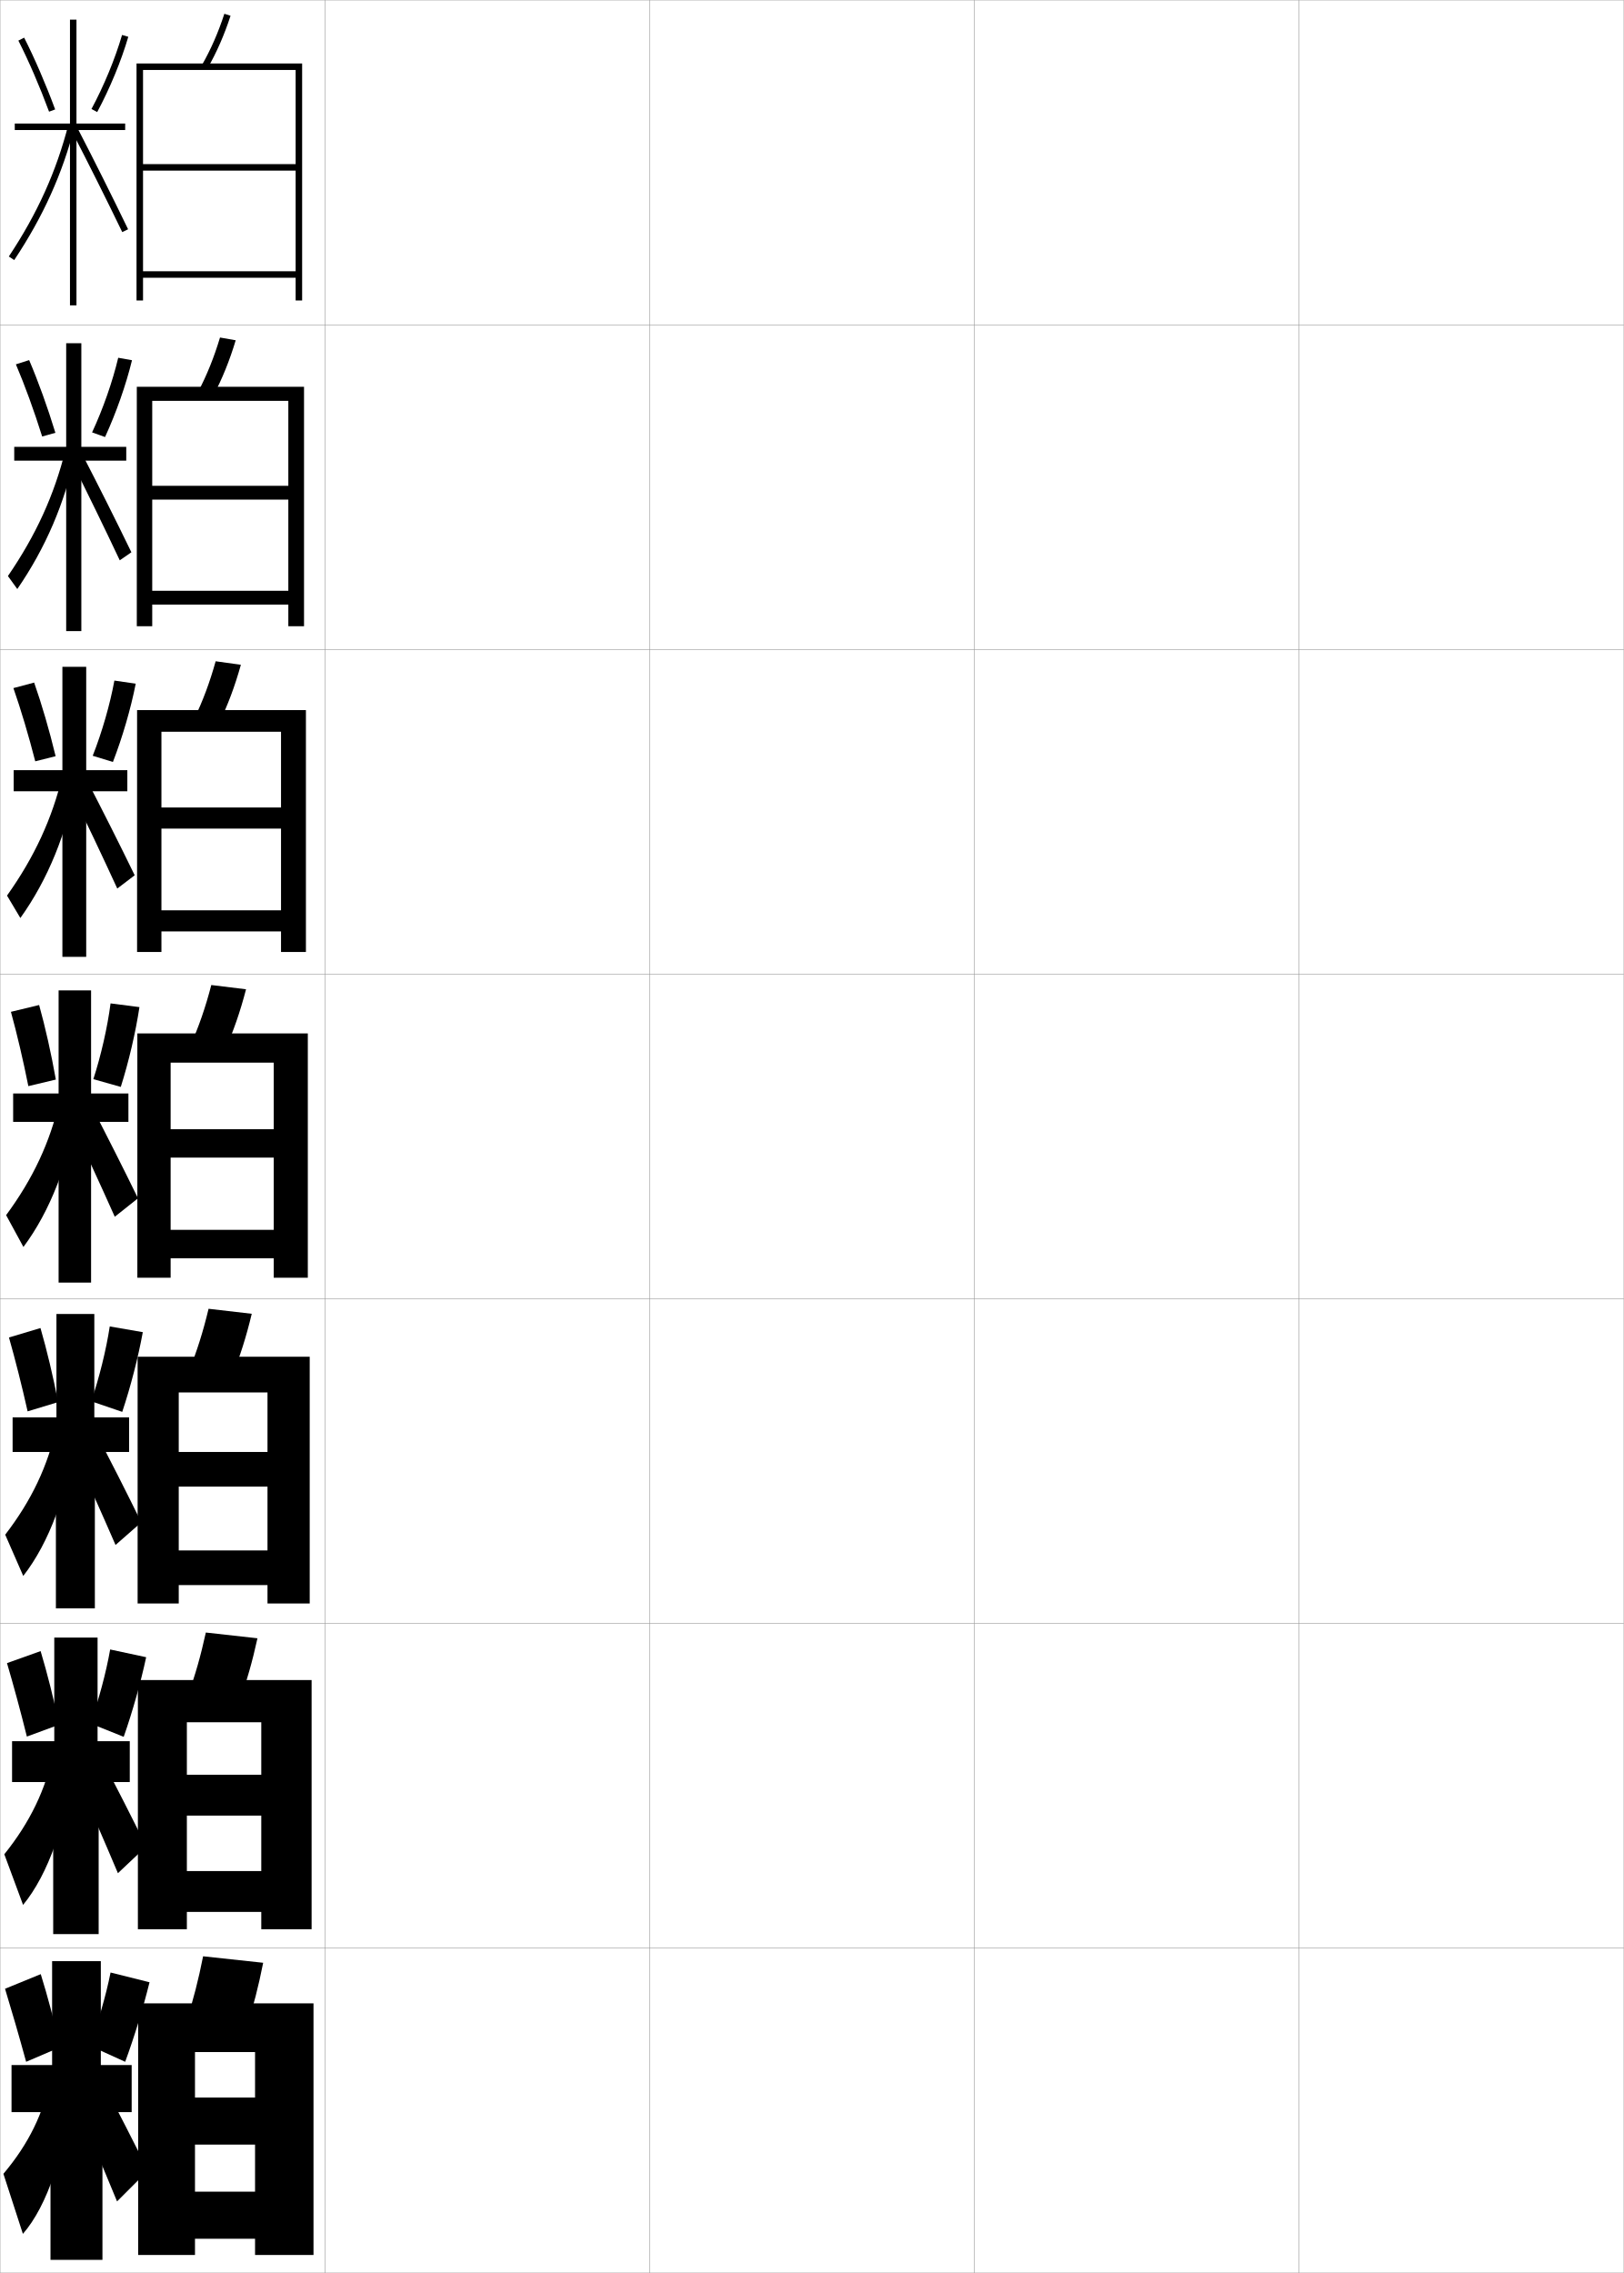
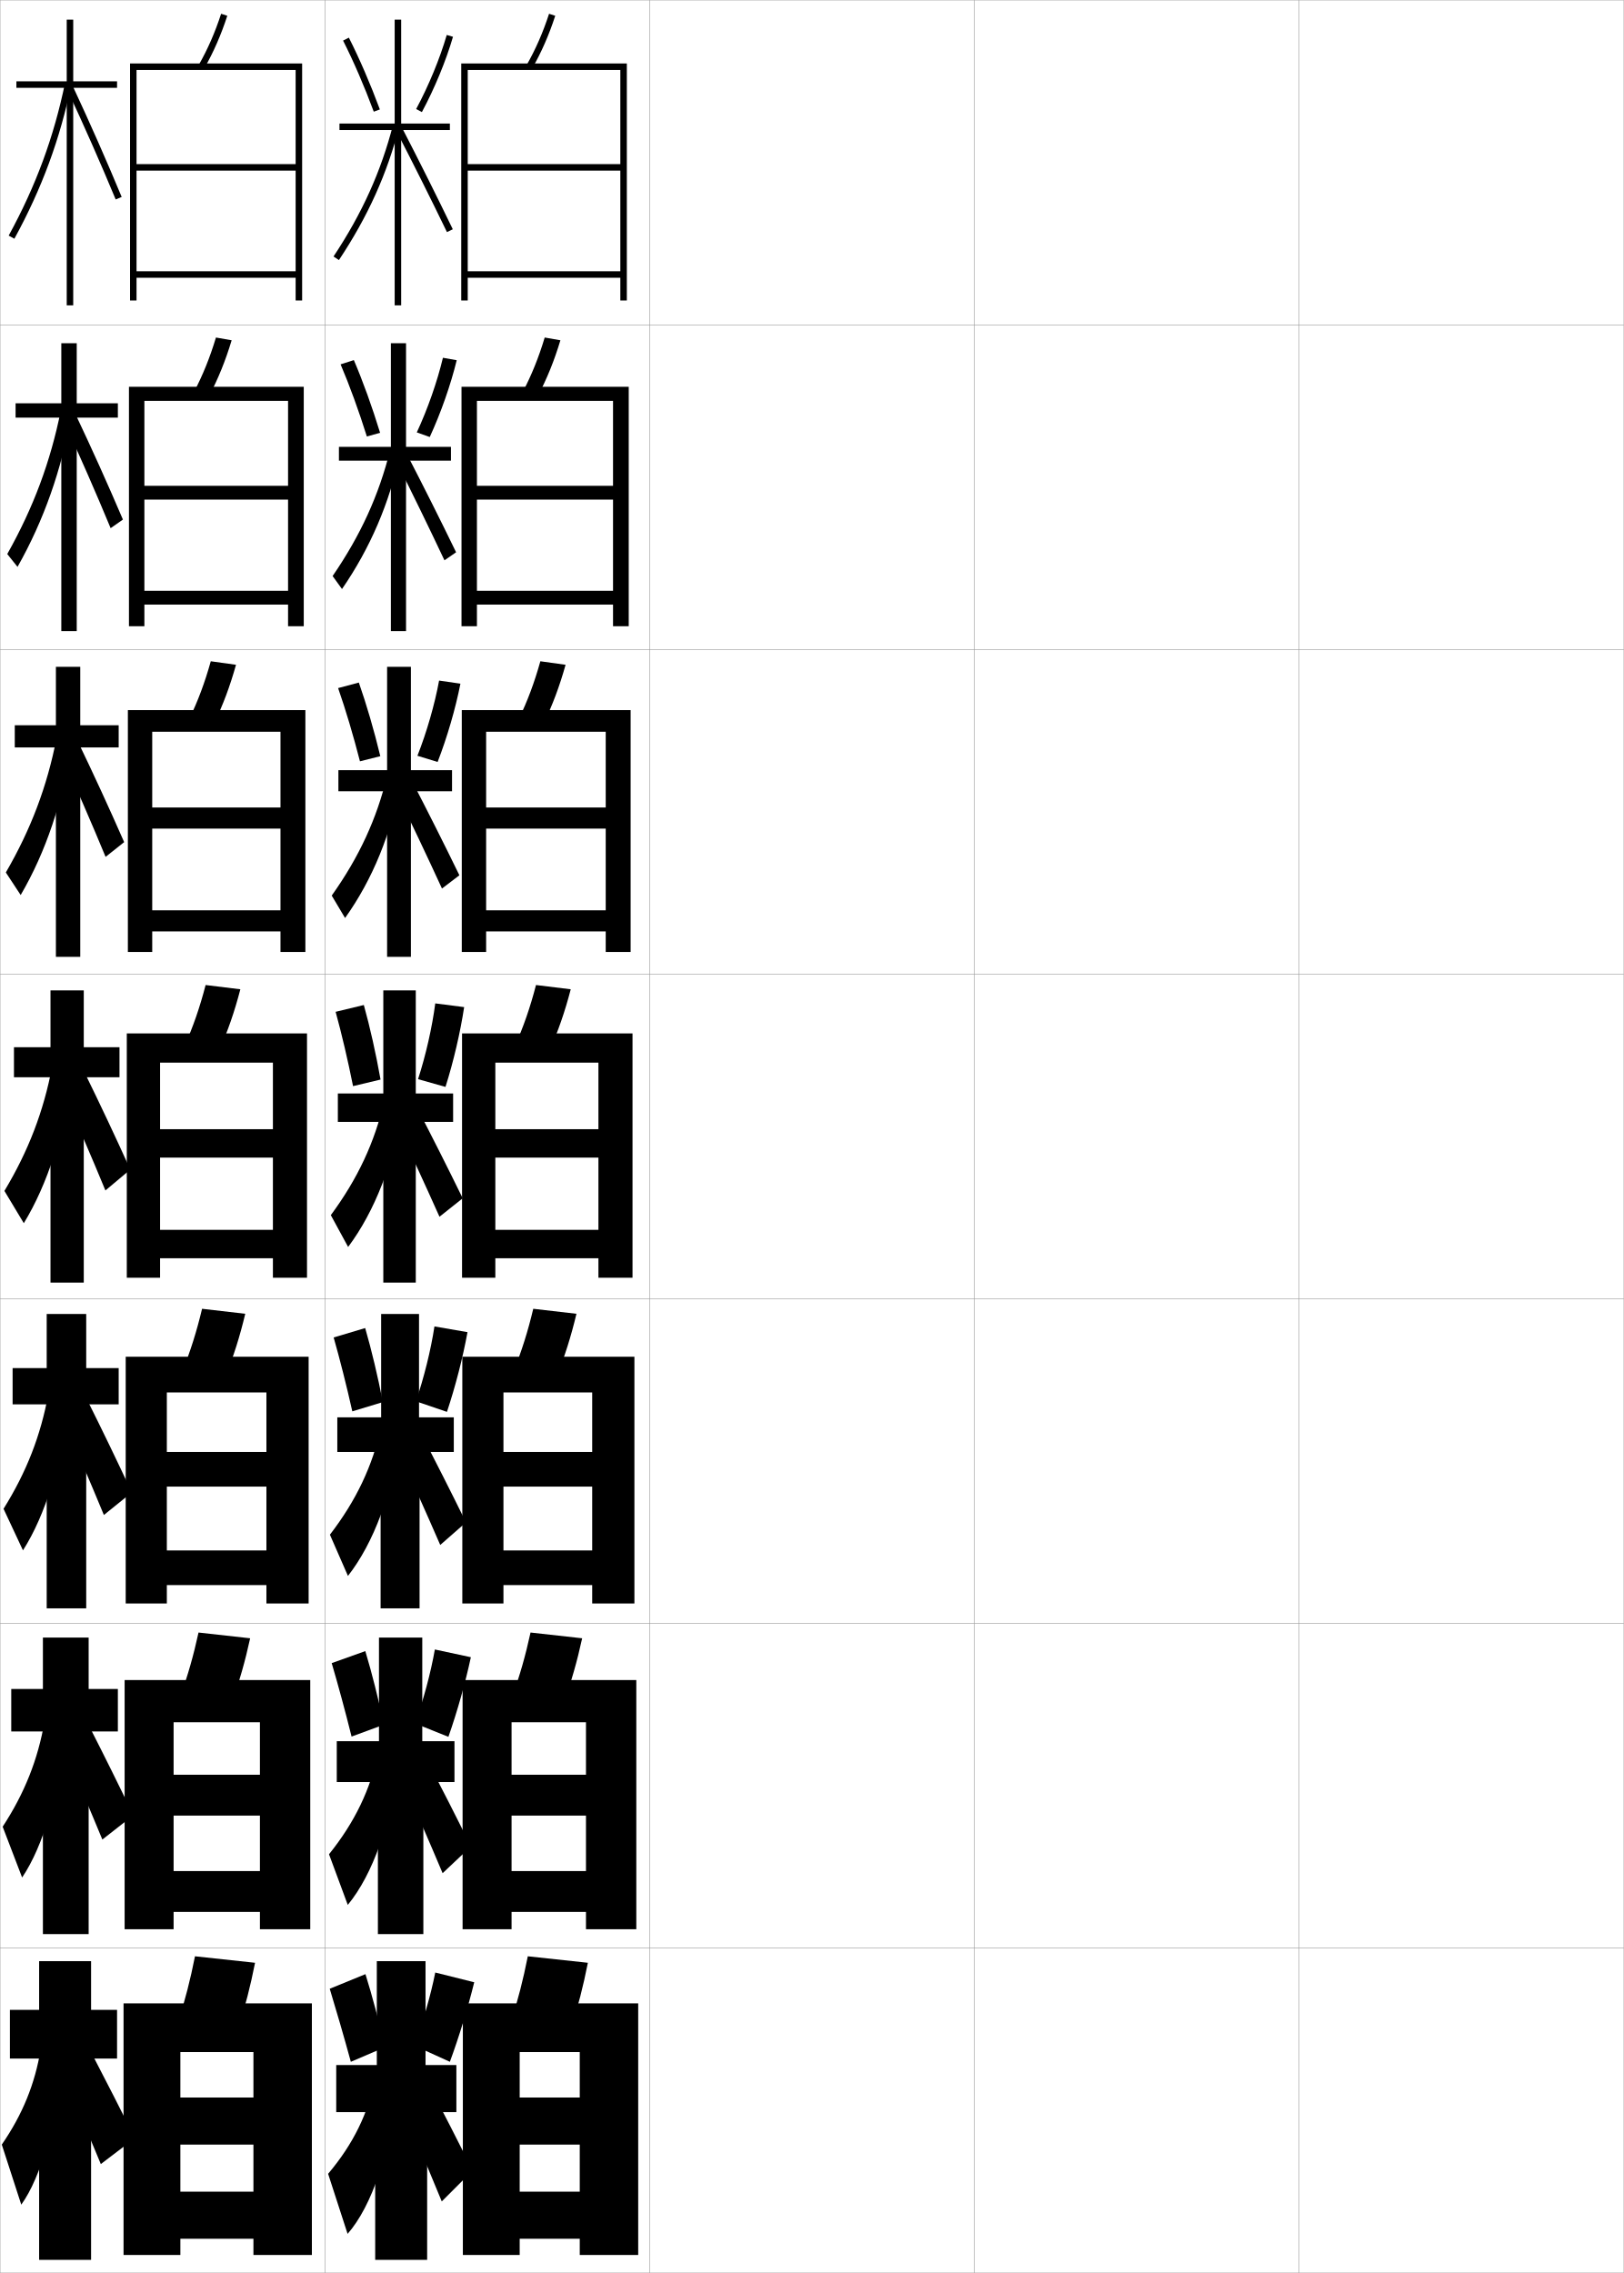
<svg xmlns="http://www.w3.org/2000/svg" width="500.1" height="700.1" viewBox="0 0 500.1 700.1" overflow="visible" enable-background="new 0 0 500.1 700.1" xml:space="preserve">
  <g id="glyphs">
    <g>
      <rect x="0.05" y="0.05" fill="none" stroke="#999999" stroke-width="0.1" width="100" height="100" />
      <rect x="0.05" y="100.05" fill="none" stroke="#999999" stroke-width="0.1" width="100" height="100" />
      <rect x="0.05" y="200.05" fill="none" stroke="#999999" stroke-width="0.1" width="100" height="100" />
      <rect x="0.05" y="300.05" fill="none" stroke="#999999" stroke-width="0.1" width="100" height="100" />
      <rect x="0.05" y="400.05" fill="none" stroke="#999999" stroke-width="0.1" width="100" height="100" />
      <rect x="0.05" y="500.05" fill="none" stroke="#999999" stroke-width="0.1" width="100" height="100" />
      <rect x="0.05" y="600.05" fill="none" stroke="#999999" stroke-width="0.1" width="100" height="100" />
      <rect x="100.05" y="0.05" fill="none" stroke="#999999" stroke-width="0.1" width="100" height="100" />
      <rect x="100.05" y="100.05" fill="none" stroke="#999999" stroke-width="0.1" width="100" height="100" />
      <rect x="100.05" y="200.05" fill="none" stroke="#999999" stroke-width="0.1" width="100" height="100" />
      <rect x="100.05" y="300.05" fill="none" stroke="#999999" stroke-width="0.1" width="100" height="100" />
      <rect x="100.05" y="400.05" fill="none" stroke="#999999" stroke-width="0.1" width="100" height="100" />
      <rect x="100.05" y="500.05" fill="none" stroke="#999999" stroke-width="0.1" width="100" height="100" />
      <rect x="100.05" y="600.05" fill="none" stroke="#999999" stroke-width="0.1" width="100" height="100" />
      <rect x="200.05" y="0.05" fill="none" stroke="#999999" stroke-width="0.1" width="100" height="100" />
      <rect x="200.05" y="100.05" fill="none" stroke="#999999" stroke-width="0.1" width="100" height="100" />
      <rect x="200.05" y="200.05" fill="none" stroke="#999999" stroke-width="0.1" width="100" height="100" />
      <rect x="200.05" y="300.05" fill="none" stroke="#999999" stroke-width="0.1" width="100" height="100" />
      <rect x="200.05" y="400.05" fill="none" stroke="#999999" stroke-width="0.1" width="100" height="100" />
      <rect x="200.05" y="500.05" fill="none" stroke="#999999" stroke-width="0.1" width="100" height="100" />
      <rect x="200.05" y="600.05" fill="none" stroke="#999999" stroke-width="0.1" width="100" height="100" />
      <rect x="300.05" y="0.05" fill="none" stroke="#999999" stroke-width="0.1" width="100" height="100" />
      <rect x="300.05" y="100.05" fill="none" stroke="#999999" stroke-width="0.1" width="100" height="100" />
      <rect x="300.05" y="200.05" fill="none" stroke="#999999" stroke-width="0.1" width="100" height="100" />
      <rect x="300.05" y="300.05" fill="none" stroke="#999999" stroke-width="0.1" width="100" height="100" />
      <rect x="300.05" y="400.05" fill="none" stroke="#999999" stroke-width="0.1" width="100" height="100" />
      <rect x="300.05" y="500.05" fill="none" stroke="#999999" stroke-width="0.1" width="100" height="100" />
      <rect x="300.05" y="600.05" fill="none" stroke="#999999" stroke-width="0.1" width="100" height="100" />
      <rect x="400.05" y="0.05" fill="none" stroke="#999999" stroke-width="0.1" width="100" height="100" />
      <rect x="400.05" y="100.05" fill="none" stroke="#999999" stroke-width="0.1" width="100" height="100" />
      <rect x="400.05" y="200.05" fill="none" stroke="#999999" stroke-width="0.1" width="100" height="100" />
      <rect x="400.05" y="300.05" fill="none" stroke="#999999" stroke-width="0.1" width="100" height="100" />
      <rect x="400.05" y="400.05" fill="none" stroke="#999999" stroke-width="0.1" width="100" height="100" />
      <rect x="400.05" y="500.05" fill="none" stroke="#999999" stroke-width="0.1" width="100" height="100" />
      <rect x="400.05" y="600.05" fill="none" stroke="#999999" stroke-width="0.1" width="100" height="100" />
    </g>
    <g>
      <g>
-         <path d="M62.182,20.054l1.735,0.992c2.838-4.966,5.155-10.261,7.084-16.187       l-1.902-0.619C67.213,10.035,64.95,15.208,62.182,20.054z" />
-         <polygon points="91.05,50.55 44.05,50.55 44.05,52.55 91.05,52.55        91.05,83.55 44.05,83.55 44.05,85.55 91.05,85.55 91.05,92.55        93.05,92.55 93.05,19.55 42.05,19.55 42.05,92.55 44.05,92.55        44.05,21.55 91.05,21.55 " />
+         <path d="M162.182,20.054l1.735,0.992c2.838-4.966,5.155-10.261,7.084-16.187       l-1.902-0.619C167.213,10.035,164.95,15.208,162.182,20.054z" />
+         <polygon points="191.05,50.55 144.05,50.55 144.05,52.55 191.05,52.55        191.05,83.55 144.05,83.55 144.05,85.55 191.05,85.55 191.05,92.55        193.05,92.55 193.05,19.55 142.05,19.55 142.05,92.55 144.05,92.55        144.05,21.55 191.05,21.55 " />
      </g>
      <g>
-         <path d="M60.994,120.718l4.694,1.164c2.755-5.216,5.014-10.798,6.904-17.074       l-4.834-0.85C65.903,110.124,63.69,115.603,60.994,120.718z" />
-         <polygon points="88.8,149.633 46.883,149.633 46.883,153.883 88.8,153.883        88.8,181.966 46.883,181.966 46.883,186.216 88.8,186.216 88.8,192.883        93.633,192.883 93.633,119.133 42.133,119.133 42.133,192.883 46.883,192.883        46.883,123.466 88.8,123.466 " />
+         <path d="M160.993,120.718l4.695,1.164c2.754-5.216,5.013-10.798,6.903-17.074       l-4.835-0.85C165.903,110.124,163.69,115.603,160.993,120.718z" />
+         <polygon points="188.799,149.633 146.883,149.633 146.883,153.883 188.799,153.883        188.799,181.966 146.883,181.966 146.883,186.216 188.799,186.216 188.799,192.883        193.633,192.883 193.633,119.133 142.133,119.133 142.133,192.883 146.883,192.883        146.883,123.466 188.799,123.466 " />
      </g>
      <g>
-         <path d="M59.806,221.382l7.654,1.335c2.671-5.466,4.872-11.334,6.723-17.96       l-7.767-1.081C64.594,210.213,62.431,215.998,59.806,221.382z" />
-         <polygon points="86.55,248.716 49.716,248.716 49.716,255.216 86.55,255.216        86.55,280.383 49.716,280.383 49.716,286.883 86.55,286.883 86.55,293.216        94.216,293.216 94.216,218.716 42.216,218.716 42.216,293.216 49.716,293.216        49.716,225.383 86.55,225.383 " />
+         <path d="M159.806,221.382l7.654,1.335c2.671-5.466,4.872-11.334,6.724-17.96       l-7.767-1.081C164.594,210.213,162.431,215.998,159.806,221.382z" />
+         <polygon points="186.55,248.716 149.716,248.716 149.716,255.216 186.55,255.216        186.55,280.383 149.716,280.383 149.716,286.883 186.55,286.883 186.55,293.216        194.217,293.216 194.217,218.716 142.217,218.716 142.217,293.216 149.716,293.216        149.716,225.383 186.55,225.383 " />
      </g>
      <g>
-         <path d="M65.075,303.395c-1.791,6.907-3.904,12.998-6.457,18.652l10.613,1.506       c2.588-5.717,4.73-11.871,6.543-18.848L65.075,303.395z" />
-         <polygon points="42.3,318.3 42.3,393.55 52.55,393.55 52.55,327.3        84.3,327.3 84.3,347.8 52.55,347.8 52.55,356.55 84.3,356.55        84.3,378.8 52.55,378.8 52.55,387.55 84.3,387.55 84.3,393.55        94.8,393.55 94.8,318.3 " />
+         <path d="M165.075,303.395c-1.791,6.907-3.904,12.998-6.457,18.652l10.613,1.506       c2.588-5.717,4.73-11.871,6.543-18.848L165.075,303.395z" />
+         <polygon points="142.3,318.3 142.3,393.55 152.55,393.55 152.55,327.3        184.3,327.3 184.3,347.8 152.55,347.8 152.55,356.55 184.3,356.55        184.3,378.8 152.55,378.8 152.55,387.55 184.3,387.55 184.3,393.55        194.8,393.55 194.8,318.3 " />
      </g>
      <g>
-         <path d="M71.504,423.718c2.37-5.78,4.344-12.002,6.029-19.064l-13.299-1.54       c-1.671,7.016-3.625,13.195-5.972,18.935L71.504,423.718z" />
-         <polygon points="82.383,447.217 55.049,447.217 55.049,457.883 82.383,457.883        82.383,477.55 55.049,477.55 55.049,488.217 82.383,488.217 82.383,493.883        95.383,493.883 95.383,417.883 42.383,417.883 42.383,493.883 55.049,493.883        55.049,428.883 82.383,428.883 " />
+         <path d="M171.504,423.718c2.37-5.78,4.344-12.002,6.029-19.064l-13.3-1.54       c-1.67,7.016-3.625,13.195-5.971,18.935L171.504,423.718z" />
+         <polygon points="182.383,447.217 155.05,447.217 155.05,457.883 182.383,457.883        182.383,477.55 155.05,477.55 155.05,488.217 182.383,488.217 182.383,493.883        195.383,493.883 195.383,417.883 142.383,417.883 142.383,493.883 155.05,493.883        155.05,428.883 182.383,428.883 " />
      </g>
      <g>
-         <path d="M73.777,523.884c2.151-5.844,3.957-12.133,5.515-19.282l-15.9-1.771       c-1.55,7.126-3.346,13.395-5.485,19.218L73.777,523.884z" />
-         <polygon points="80.467,546.633 57.55,546.633 57.55,559.217 80.467,559.217        80.467,576.3 57.55,576.3 57.55,588.883 80.467,588.883 80.467,594.217        95.967,594.217 95.967,517.467 42.467,517.467 42.467,594.217 57.55,594.217        57.55,530.467 80.467,530.467 " />
+         <path d="M173.777,523.884c2.151-5.844,3.957-12.133,5.514-19.282l-15.9-1.771       c-1.55,7.126-3.346,13.395-5.486,19.218L173.777,523.884z" />
+         <polygon points="180.466,546.633 157.55,546.633 157.55,559.217 180.466,559.217        180.466,576.3 157.55,576.3 157.55,588.883 180.466,588.883 180.466,594.217        195.966,594.217 195.966,517.467 142.466,517.467 142.466,594.217 157.55,594.217        157.55,530.467 180.466,530.467 " />
      </g>
      <g>
-         <path d="M76.05,624.05c1.933-5.907,3.57-12.265,5-19.5l-18.5-2       c-1.43,7.235-3.067,13.593-5,19.5L76.05,624.05z" />
-         <polygon points="78.55,646.05 60.05,646.05 60.05,660.55 78.55,660.55        78.55,675.05 60.05,675.05 60.05,689.55 78.55,689.55 78.55,694.55        96.55,694.55 96.55,617.05 42.55,617.05 42.55,694.55 60.05,694.55        60.05,632.05 78.55,632.05 " />
+         <path d="M176.05,624.05c1.933-5.907,3.57-12.265,5-19.5l-18.5-2       c-1.43,7.235-3.067,13.593-5,19.5L176.05,624.05z" />
+         <polygon points="178.55,646.05 160.05,646.05 160.05,660.55 178.55,660.55        178.55,675.05 160.05,675.05 160.05,689.55 178.55,689.55 178.55,694.55        196.55,694.55 196.55,617.05 142.55,617.05 142.55,694.55 160.05,694.55        160.05,632.05 178.55,632.05 " />
      </g>
    </g>
    <g>
-       <polygon points="39.758,436.55 29.049,436.55 29.049,404.717 17.383,404.717       17.383,436.55 3.883,436.55 3.883,447.217 17.216,447.217 17.216,495.383       29.216,495.383 29.216,447.217 39.758,447.217 " />
-       <path d="M2.759,411.95c1.895,6.638,4.003,14.972,5.745,22.756l9.395-2.846      c-1.556-8.003-3.466-16.016-5.433-22.811L2.759,411.95z" />
-       <path d="M28.098,431.608l9.549,3.259c2.596-7.774,4.9-16.733,6.333-24.553      l-10.181-1.765C32.702,415.787,30.551,424.431,28.098,431.608z" />
-       <path d="M1.605,472.698l5.555,12.702c7.932-10.129,13.931-26.03,15.546-42.768      l-5.313-3.166C14.74,451.504,9.729,462.131,1.605,472.698z" />
-       <path d="M21.753,444.869c4.927,10.851,9.415,20.823,13.83,30.992l7.933-6.957      c-4.7-9.58-9.355-18.74-14.17-28.008L21.753,444.869z" />
+       <polygon points="139.758,436.55 129.049,436.55 129.049,404.717 117.383,404.717       117.383,436.55 103.883,436.55 103.883,447.217 117.216,447.217 117.216,495.383       129.216,495.383 129.216,447.217 139.758,447.217 " />
+       <path d="M102.759,411.95c1.895,6.638,4.003,14.972,5.745,22.756l9.395-2.846      c-1.556-8.003-3.466-16.016-5.433-22.811L102.759,411.95z" />
+       <path d="M128.098,431.608l9.549,3.259c2.596-7.774,4.9-16.733,6.333-24.553      l-10.181-1.765C132.702,415.787,130.551,424.431,128.098,431.608z" />
+       <path d="M101.605,472.698l5.555,12.702c7.932-10.129,13.931-26.03,15.546-42.768      l-5.313-3.166C114.74,451.504,109.729,462.131,101.605,472.698z" />
+       <path d="M121.753,444.869c4.927,10.851,9.415,20.823,13.83,30.992l7.933-6.957      c-4.7-9.58-9.355-18.74-14.17-28.008L121.753,444.869z" />
    </g>
    <g>
-       <polygon points="40.55,636.05 31.05,636.05 31.05,604.05 16.05,604.05       16.05,636.05 3.55,636.05 3.55,650.55 15.55,650.55 15.55,696.05       31.55,696.05 31.55,650.55 40.55,650.55 " />
-       <path d="M1.55,612.55c1.985,6.513,4.417,14.877,6.5,22.5l10.5-4.5      c-1.812-7.931-3.906-15.791-6-22.5L1.55,612.55z" />
-       <path d="M27.55,630.05l11,5c2.844-7.721,5.572-16.666,7.5-24.5l-12-3      C32.655,614.6,30.158,623.154,27.55,630.05z" />
-       <path d="M15.55,640.05c-2.116,10.8-6.716,20.274-14.5,29.5l6,18.5      c7.434-8.473,13.471-25.761,14-43.5L15.55,640.05z" />
-       <path d="M23.05,647.05c4.795,11.255,8.849,20.858,13,31l9.5-9.5      c-4.576-9.251-8.875-17.627-13.5-26.5L23.05,647.05z" />
+       <polygon points="140.55,636.05 131.05,636.05 131.05,604.05 116.05,604.05       116.05,636.05 103.55,636.05 103.55,650.55 115.55,650.55 115.55,696.05       131.55,696.05 131.55,650.55 140.55,650.55 " />
+       <path d="M101.55,612.55c1.985,6.513,4.417,14.877,6.5,22.5l10.5-4.5      c-1.812-7.931-3.906-15.791-6-22.5L101.55,612.55z" />
+       <path d="M127.55,630.05l11,5c2.844-7.721,5.572-16.666,7.5-24.5l-12-3      C132.655,614.6,130.158,623.154,127.55,630.05z" />
+       <path d="M115.55,640.05c-2.116,10.8-6.716,20.274-14.5,29.5l6,18.5      c7.434-8.473,13.471-25.761,14-43.5L115.55,640.05z" />
+       <path d="M123.05,647.05c4.795,11.255,8.849,20.858,13,31l9.5-9.5      c-4.576-9.251-8.875-17.627-13.5-26.5L123.05,647.05z" />
    </g>
    <g>
      <g>
-         <polygon points="38.55,38.05 23.55,38.05 23.55,6.05 21.55,6.05        21.55,38.05 4.55,38.05 4.55,40.05 21.55,40.05 21.55,94.05        23.55,94.05 23.55,40.05 38.55,40.05 " />
-         <path d="M5.658,12.503c3.204,6.314,6.562,14.091,9.454,21.895l1.875-0.695       c-2.918-7.873-6.308-15.723-9.546-22.105L5.658,12.503z" />
-         <path d="M28.169,33.577l1.762,0.945c3.909-7.279,7.4-15.732,9.579-23.192       l-1.92-0.561C35.448,18.102,32.015,26.415,28.169,33.577z" />
-         <path d="M2.717,78.997l1.666,1.105c8.929-13.443,14.851-26.568,18.636-41.304       l-1.938-0.498C17.354,52.813,11.519,65.745,2.717,78.997z" />
-         <path d="M22.161,40.509c5.19,10.041,10.546,20.753,15.488,30.977l1.801-0.871       C34.5,60.376,29.136,49.647,23.938,39.591L22.161,40.509z" />
+         <polygon points="138.55,38.05 123.55,38.05 123.55,6.05 121.55,6.05        121.55,38.05 104.55,38.05 104.55,40.05 121.55,40.05 121.55,94.05        123.55,94.05 123.55,40.05 138.55,40.05 " />
+         <path d="M105.658,12.503c3.204,6.314,6.562,14.091,9.454,21.895l1.875-0.695       c-2.918-7.873-6.308-15.723-9.546-22.105L105.658,12.503z" />
+         <path d="M128.169,33.577l1.762,0.945c3.909-7.279,7.4-15.732,9.579-23.192       l-1.92-0.561C135.448,18.102,132.015,26.415,128.169,33.577z" />
+         <path d="M102.717,78.997l1.666,1.105c8.929-13.443,14.851-26.568,18.636-41.304       l-1.938-0.498C117.354,52.813,111.519,65.745,102.717,78.997z" />
+         <path d="M122.161,40.509c5.19,10.041,10.546,20.753,15.488,30.977l1.801-0.871       C134.5,60.376,129.136,49.647,123.938,39.591L122.161,40.509z" />
      </g>
      <g>
-         <polygon points="38.883,137.633 25.05,137.633 25.05,105.716 20.383,105.716        20.383,137.633 4.383,137.633 4.383,141.883 20.383,141.883 20.383,194.383        25.05,194.383 25.05,141.883 38.883,141.883 " />
-         <path d="M4.894,112.219c2.752,6.443,5.64,14.4,8.092,22.224l4.072-1.136       c-2.421-7.929-5.287-15.858-8.081-22.393L4.894,112.219z" />
-         <path d="M28.361,133.181l3.991,1.426c3.43-7.454,6.455-16.078,8.302-23.655       l-4.245-0.756C34.666,117.528,31.717,125.966,28.361,133.181z" />
-         <path d="M2.439,177.422l2.888,4.005c8.68-12.615,14.621-26.434,17.863-41.67       l-3.031-1.165C16.7,152.486,11.071,164.841,2.439,177.422z" />
-         <path d="M21.809,141.599c5.125,10.244,10.263,20.771,15.073,30.98l3.584-2.476       c-4.888-10.074-10.075-20.411-15.176-30.27L21.809,141.599z" />
+         <polygon points="138.883,137.633 125.049,137.633 125.049,105.716 120.383,105.716        120.383,137.633 104.383,137.633 104.383,141.883 120.383,141.883 120.383,194.383        125.049,194.383 125.049,141.883 138.883,141.883 " />
+         <path d="M104.893,112.219c2.753,6.443,5.64,14.4,8.092,22.224l4.073-1.136       c-2.421-7.929-5.287-15.858-8.08-22.393L104.893,112.219z" />
+         <path d="M128.362,133.181l3.991,1.426c3.43-7.454,6.455-16.078,8.303-23.655       l-4.246-0.756C134.665,117.528,131.717,125.966,128.362,133.181z" />
+         <path d="M102.439,177.422l2.888,4.005c8.679-12.615,14.621-26.434,17.863-41.67       l-3.032-1.165C116.7,152.486,111.071,164.841,102.439,177.422z" />
+         <path d="M121.809,141.599c5.125,10.244,10.263,20.771,15.074,30.98l3.583-2.476       c-4.887-10.074-10.074-20.411-15.176-30.27L121.809,141.599z" />
      </g>
      <g>
-         <polygon points="39.217,237.217 26.55,237.217 26.55,205.383 19.216,205.383        19.216,237.217 4.216,237.217 4.216,243.716 19.216,243.716 19.216,294.716        26.55,294.716 26.55,243.716 39.217,243.716 " />
-         <path d="M4.129,211.935c2.301,6.572,4.718,14.71,6.729,22.555l6.271-1.578       c-1.925-7.983-4.267-15.993-6.615-22.679L4.129,211.935z" />
-         <path d="M28.555,232.785l6.22,1.907c2.951-7.628,5.509-16.422,7.025-24.117       l-6.571-0.952C33.883,216.955,31.42,225.517,28.555,232.785z" />
-         <path d="M2.162,275.848l4.11,6.904c8.431-11.786,14.391-26.299,17.091-42.036       l-4.125-1.831C16.047,252.159,10.624,263.938,2.162,275.848z" />
-         <path d="M21.458,242.689c5.059,10.446,9.98,20.788,14.659,30.984l5.367-4.081       c-4.825-9.91-9.834-19.854-14.841-29.516L21.458,242.689z" />
+         <polygon points="139.216,237.217 126.55,237.217 126.55,205.383 119.216,205.383        119.216,237.217 104.217,237.217 104.217,243.716 119.216,243.716 119.216,294.716        126.55,294.716 126.55,243.716 139.216,243.716 " />
+         <path d="M104.129,211.935c2.301,6.572,4.719,14.71,6.729,22.555l6.27-1.578       c-1.925-7.983-4.267-15.993-6.615-22.679L104.129,211.935z" />
+         <path d="M128.555,232.785l6.22,1.907c2.951-7.628,5.509-16.422,7.026-24.117       l-6.571-0.952C133.883,216.955,131.42,225.517,128.555,232.785z" />
+         <path d="M102.162,275.848l4.11,6.904c8.431-11.786,14.391-26.299,17.091-42.036       l-4.125-1.831C116.047,252.159,110.624,263.938,102.162,275.848z" />
+         <path d="M121.458,242.689c5.059,10.446,9.98,20.788,14.659,30.984l5.367-4.081       c-4.825-9.91-9.834-19.854-14.841-29.516L121.458,242.689z" />
      </g>
      <g>
-         <polygon points="39.55,336.8 28.05,336.8 28.05,305.05 18.05,305.05        18.05,336.8 4.05,336.8 4.05,345.55 18.05,345.55 18.05,395.05        28.05,395.05 28.05,345.55 39.55,345.55 " />
-         <path d="M3.364,311.65c1.85,6.701,3.797,15.02,5.367,22.885l8.468-2.02       c-1.429-8.038-3.246-16.128-5.149-22.966L3.364,311.65z" />
-         <path d="M28.748,332.389l8.449,2.388c2.472-7.802,4.563-16.768,5.749-24.579       l-8.896-1.147C33.101,316.381,31.123,325.068,28.748,332.389z" />
-         <path d="M1.884,374.273l5.332,9.803c8.182-10.958,14.161-26.165,16.318-42.402       l-5.219-2.498C15.394,351.832,10.177,363.034,1.884,374.273z" />
-         <path d="M21.105,343.779c4.993,10.648,9.697,20.806,14.244,30.988L42.5,369.082       c-4.763-9.745-9.595-19.297-14.506-28.762L21.105,343.779z" />
+         <polygon points="139.55,336.8 128.05,336.8 128.05,305.05 118.05,305.05        118.05,336.8 104.05,336.8 104.05,345.55 118.05,345.55 118.05,395.05        128.05,395.05 128.05,345.55 139.55,345.55 " />
+         <path d="M103.364,311.65c1.85,6.701,3.797,15.02,5.367,22.885l8.468-2.02       c-1.429-8.038-3.246-16.128-5.149-22.966L103.364,311.65z" />
+         <path d="M128.748,332.389l8.449,2.388c2.472-7.802,4.563-16.768,5.749-24.579       l-8.896-1.147C133.101,316.381,131.123,325.068,128.748,332.389z" />
+         <path d="M101.884,374.273l5.332,9.803c8.182-10.958,14.161-26.165,16.318-42.402       l-5.219-2.498C115.394,351.832,110.177,363.034,101.884,374.273z" />
+         <path d="M121.105,343.779c4.993,10.648,9.697,20.806,14.244,30.988L142.5,369.082       c-4.763-9.745-9.595-19.297-14.506-28.762L121.105,343.779z" />
      </g>
    </g>
    <g>
-       <polygon points="39.966,536.3 30.05,536.3 30.05,504.384 16.716,504.384       16.716,536.3 3.716,536.3 3.716,548.884 16.383,548.884 16.383,595.716       30.383,595.716 30.383,548.884 39.966,548.884 " />
-       <path d="M2.154,512.25c1.94,6.575,4.21,14.925,6.123,22.628l9.948-3.673      c-1.684-7.967-3.687-15.903-5.717-22.655L2.154,512.25z" />
-       <path d="M27.824,530.829l10.274,4.129c2.72-7.747,5.236-16.699,6.917-24.525      l-11.09-2.383C32.679,515.193,30.354,523.792,27.824,530.829z" />
-       <path d="M1.328,571.124l5.777,15.602c7.683-9.301,13.701-25.896,14.773-43.135      l-5.406-3.832C14.087,551.177,9.281,561.228,1.328,571.124z" />
-       <path d="M22.901,545.96c4.861,11.053,9.132,20.84,13.415,30.996l8.717-8.229      c-4.639-9.416-9.115-18.184-13.835-27.254L22.901,545.96z" />
+       <polygon points="139.966,536.3 130.05,536.3 130.05,504.384 116.716,504.384       116.716,536.3 103.716,536.3 103.716,548.884 116.383,548.884 116.383,595.716       130.383,595.716 130.383,548.884 139.966,548.884 " />
+       <path d="M102.154,512.25c1.94,6.575,4.21,14.925,6.123,22.628l9.948-3.673      c-1.684-7.967-3.687-15.903-5.717-22.655L102.154,512.25z" />
+       <path d="M127.824,530.829l10.274,4.129c2.72-7.747,5.236-16.699,6.917-24.525      l-11.09-2.383C132.679,515.193,130.354,523.792,127.824,530.829z" />
+       <path d="M101.328,571.124l5.777,15.602c7.683-9.301,13.701-25.896,14.773-43.135      l-5.406-3.832C114.087,551.177,109.281,561.228,101.328,571.124z" />
+       <path d="M122.901,545.96c4.861,11.053,9.132,20.84,13.415,30.996l8.717-8.229      c-4.639-9.416-9.115-18.184-13.835-27.254L122.901,545.96z" />
+     </g>
+     <g>
+       <g>
+         <path d="M61.182,20.054l1.735,0.992c2.838-4.966,5.155-10.261,7.084-16.187       l-1.902-0.619C66.213,10.035,63.95,15.208,61.182,20.054z" />
+         <polygon points="91.05,50.55 42.05,50.55 42.05,52.55 91.05,52.55        91.05,83.55 42.05,83.55 42.05,85.55 91.05,85.55 91.05,92.55        93.05,92.55 93.05,19.55 40.05,19.55 40.05,92.55 42.05,92.55        42.05,21.55 91.05,21.55 " />
+       </g>
+       <g>
+         <path d="M59.744,120.718l4.694,1.164c2.755-5.216,5.014-10.798,6.904-17.074       l-4.834-0.85C64.653,110.124,62.44,115.603,59.744,120.718z" />
+         <polygon points="88.716,149.633 44.466,149.633 44.466,153.883 88.716,153.883        88.716,181.966 44.466,181.966 44.466,186.216 88.716,186.216 88.716,192.883        93.549,192.883 93.549,119.133 39.716,119.133 39.716,192.883 44.466,192.883        44.466,123.466 88.716,123.466 " />
+       </g>
+       <g>
+         <path d="M58.306,221.382l7.654,1.335c2.671-5.466,4.872-11.334,6.723-17.96       l-7.767-1.081C63.094,210.213,60.931,215.998,58.306,221.382z" />
+         <polygon points="86.383,248.716 46.883,248.716 46.883,255.216 86.383,255.216        86.383,280.383 46.883,280.383 46.883,286.883 86.383,286.883 86.383,293.216        94.05,293.216 94.05,218.716 39.383,218.716 39.383,293.216 46.883,293.216        46.883,225.383 86.383,225.383 " />
+       </g>
+       <g>
+         <path d="M63.325,303.395c-1.791,6.907-3.904,12.998-6.457,18.652l10.613,1.506       c2.588-5.717,4.73-11.871,6.543-18.848L63.325,303.395z" />
+         <polygon points="39.05,318.3 39.05,393.55 49.3,393.55 49.3,327.3        84.05,327.3 84.05,347.8 49.3,347.8 49.3,356.55 84.05,356.55        84.05,378.8 49.3,378.8 49.3,387.55 84.05,387.55 84.05,393.55        94.55,393.55 94.55,318.3 " />
+       </g>
+       <g>
+         <path d="M69.504,423.718c2.369-5.78,4.344-12.002,6.028-19.064l-13.299-1.54       c-1.67,7.016-3.625,13.195-5.971,18.935L69.504,423.718z" />
+         <polygon points="82.049,447.217 51.383,447.217 51.383,457.883 82.049,457.883        82.049,477.55 51.383,477.55 51.383,488.217 82.049,488.217 82.049,493.883        95.049,493.883 95.049,417.883 38.716,417.883 38.716,493.883 51.383,493.883        51.383,428.883 82.049,428.883 " />
+       </g>
+       <g>
+         <path d="M71.527,523.884c2.151-5.844,3.958-12.133,5.515-19.282l-15.9-1.771       c-1.55,7.126-3.346,13.395-5.486,19.218L71.527,523.884z" />
+         <polygon points="80.05,546.633 53.466,546.633 53.466,559.217 80.05,559.217        80.05,576.3 53.466,576.3 53.466,588.883 80.05,588.883 80.05,594.217        95.55,594.217 95.55,517.467 38.383,517.467 38.383,594.217 53.466,594.217        53.466,530.467 80.05,530.467 " />
+       </g>
+       <g>
+         <path d="M73.55,624.05c1.933-5.907,3.57-12.265,5-19.5l-18.5-2       c-1.43,7.235-3.067,13.593-5,19.5L73.55,624.05z" />
+         <polygon points="78.05,646.05 55.55,646.05 55.55,660.55 78.05,660.55        78.05,675.05 55.55,675.05 55.55,689.55 78.05,689.55 78.05,694.55        96.05,694.55 96.05,617.05 38.05,617.05 38.05,694.55 55.55,694.55        55.55,632.05 78.05,632.05 " />
+       </g>
+     </g>
+     <g>
+       <g>
+         <polygon points="36.05,25.05 22.55,25.05 22.55,6.05 20.55,6.05        20.55,25.05 5.05,25.05 5.05,27.05 20.55,27.05 20.55,94.05        22.55,94.05 22.55,27.05 36.05,27.05 " />
+         <path d="M2.673,72.569l1.754,0.961c8.494-15.523,14.087-30.705,17.603-47.778       l-1.959-0.403C16.597,42.222,11.067,57.227,2.673,72.569z" />
+         <path d="M20.644,27.473c5.214,11.164,10.395,22.907,14.982,33.961l1.848-0.768       C32.875,49.587,27.682,37.815,22.456,26.627L20.644,27.473z" />
+       </g>
+       <g>
+         <polygon points="36.3,124.217 23.633,124.217 23.633,105.717 18.883,105.717        18.883,124.217 4.8,124.217 4.8,128.633 18.883,128.633 18.883,194.383        23.633,194.383 23.633,128.633 36.3,128.633 " />
+         <path d="M2.236,170.649l3.161,3.955c8.1-14.349,13.583-29.881,16.586-47.065       l-3.249-1.157C15.545,142.243,10.299,156.312,2.236,170.649z" />
+         <path d="M19.42,129.211c5.144,11.18,10.137,22.566,14.652,33.468l3.785-2.654       C33.263,149.25,28.219,138.044,23.093,127.242L19.42,129.211z" />
+       </g>
+       <g>
+         <polygon points="36.55,223.383 24.716,223.383 24.716,205.383 17.217,205.383        17.217,223.383 4.55,223.383 4.55,230.216 17.217,230.216 17.217,294.716        24.716,294.716 24.716,230.216 36.55,230.216 " />
+         <path d="M1.799,268.729l4.567,6.949c7.707-13.173,13.08-29.057,15.569-46.352       l-4.539-1.911C14.493,242.265,9.53,255.398,1.799,268.729z" />
+         <path d="M18.197,230.95c5.074,11.195,9.879,22.224,14.321,32.974l5.723-4.541       c-4.591-10.47-9.486-21.109-14.512-31.526L18.197,230.95z" />
+       </g>
+     </g>
+     <g>
+       <g>
+         <polygon points="36.05,619.05 28.05,619.05 28.05,604.05 12.05,604.05        12.05,619.05 3.05,619.05 3.05,634.05 12.05,634.05 12.05,696.05        28.05,696.05 28.05,634.05 36.05,634.05 " />
+         <path d="M12.55,631.05c-1.764,10.8-5.594,20.192-12,29.5l6,18.5       c6.129-8.473,11.064-25.761,11.5-43.5L12.55,631.05z" />
+         <path d="M19.05,638.05c4.44,10.422,8.124,19.123,12,28.5l10.5-8       c-4.425-8.866-8.561-16.981-13-25.5L19.05,638.05z" />
+       </g>
+       <g>
+         <polygon points="36.299,520.216 27.3,520.216 27.3,504.383 13.216,504.383        13.216,520.216 3.466,520.216 3.466,533.3 13.216,533.3 13.216,595.716        27.3,595.716 27.3,533.3 36.299,533.3 " />
+         <path d="M0.82,562.637l5.991,15.647c6.523-9.648,11.569-26.585,12.518-44.213       l-5.609-3.889C11.671,541.995,7.558,552.323,0.82,562.637z" />
+         <path d="M18.857,536.763c4.628,10.685,8.623,20.043,12.664,29.827l9.554-7.477       c-4.479-9.299-8.818-18.067-13.42-27.09L18.857,536.763z" />
+       </g>
+       <g>
+         <polygon points="36.55,421.383 26.55,421.383 26.55,404.717 14.383,404.717        14.383,421.383 3.883,421.383 3.883,432.55 14.383,432.55 14.383,495.383        26.55,495.383 26.55,432.55 36.55,432.55 " />
+         <path d="M1.091,464.723l5.982,12.796c6.918-10.823,12.072-27.408,13.535-44.926       l-5.719-3.276C12.556,442.141,8.16,453.403,1.091,464.723z" />
+         <path d="M18.666,435.476c4.816,10.947,9.122,20.963,13.327,31.153l8.607-6.951       c-4.534-9.733-9.076-19.153-13.84-28.68L18.666,435.476z" />
+       </g>
+       <g>
+         <polygon points="36.8,322.55 25.8,322.55 25.8,305.05 15.55,305.05        15.55,322.55 4.3,322.55 4.3,331.8 15.55,331.8 15.55,395.05        25.8,395.05 25.8,331.8 36.8,331.8 " />
+         <path d="M1.361,366.81l5.974,9.943c7.312-11.998,12.576-28.232,14.553-45.639       l-5.828-2.665C13.441,342.286,8.762,354.484,1.361,366.81z" />
+         <path d="M18.474,334.188c5.004,11.21,9.621,21.883,13.991,32.48l7.661-6.428       c-4.588-10.166-9.334-20.239-14.26-30.27L18.474,334.188z" />
+       </g>
    </g>
  </g>
</svg>
